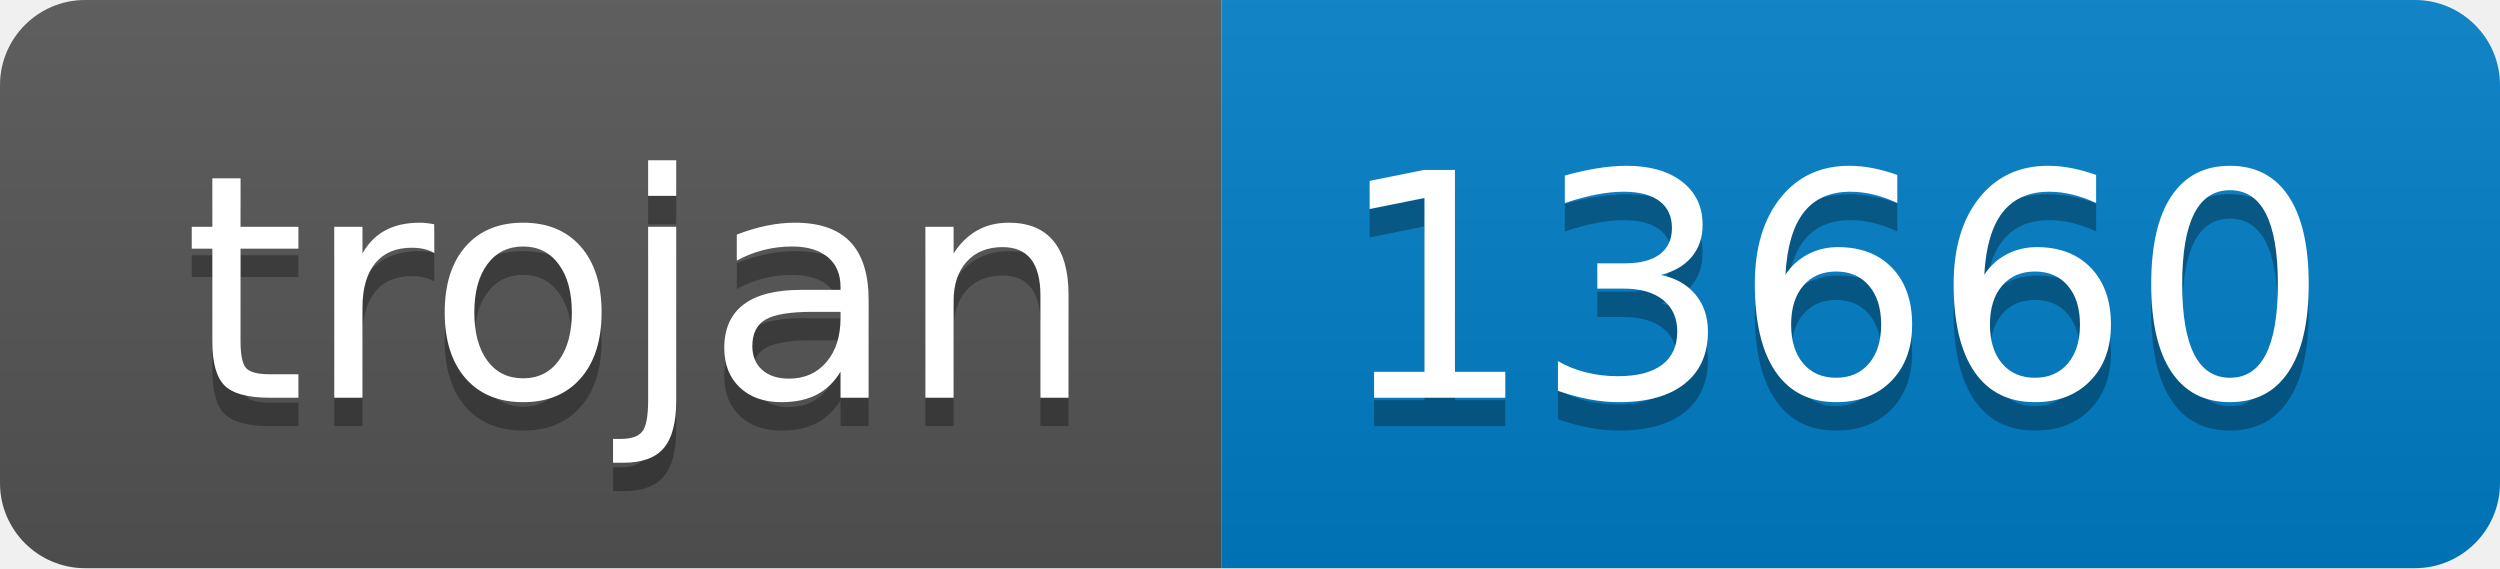
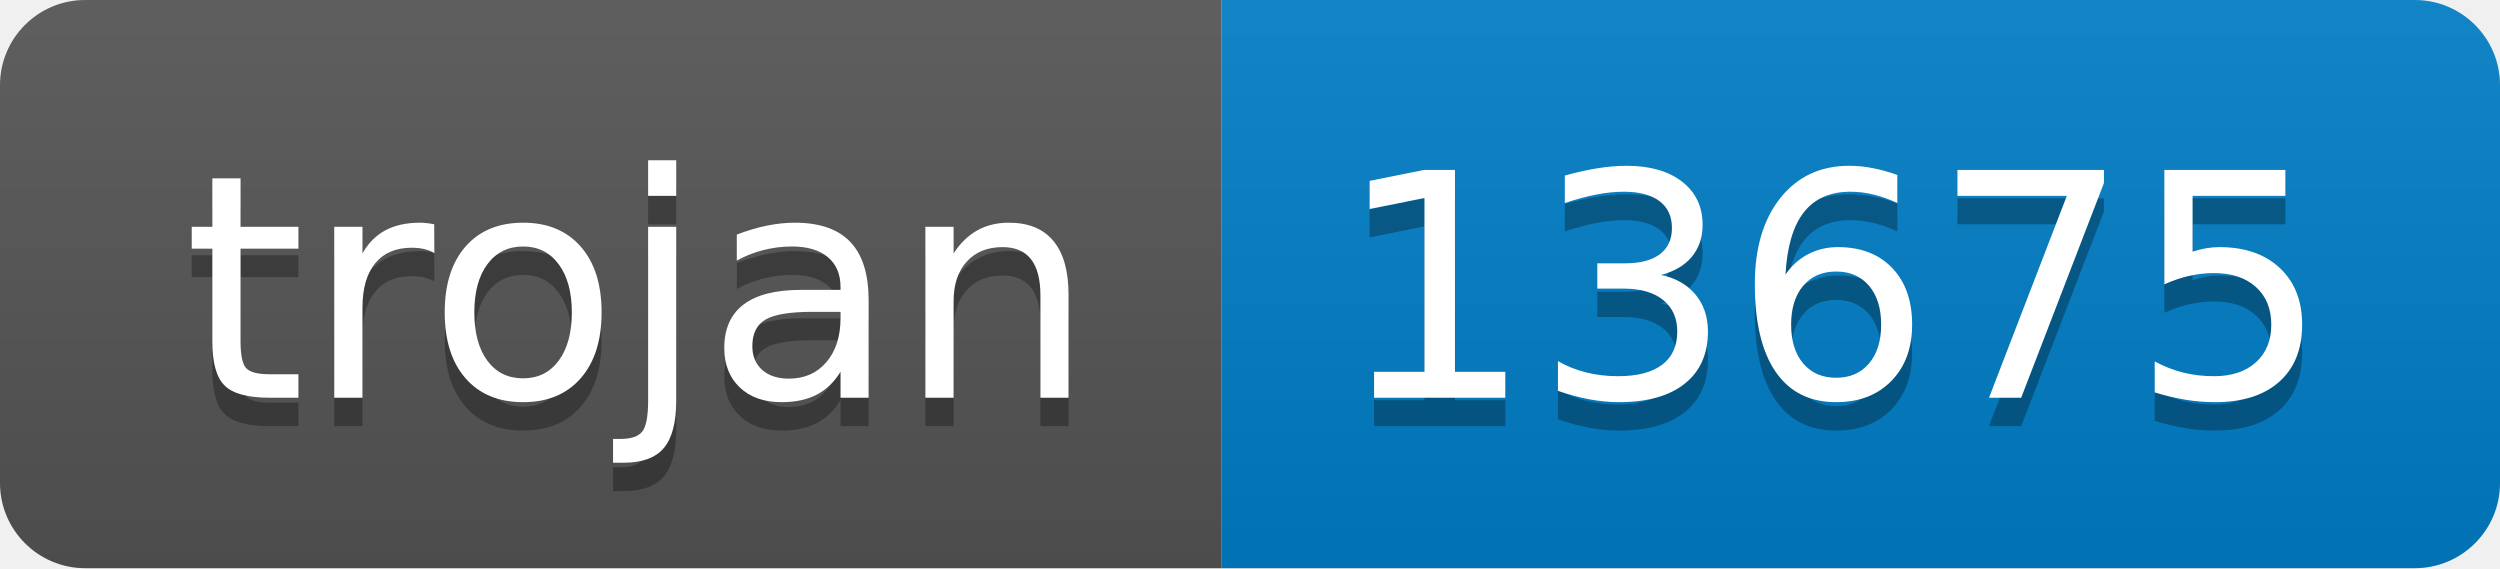
- <svg xmlns="http://www.w3.org/2000/svg" width="88" height="20" role="img" aria-label="trojan: 13660">
+ <svg xmlns="http://www.w3.org/2000/svg" width="88" height="20" role="img" aria-label="trojan: 13675">
  <linearGradient id="s" x2="0" y2="100%">
    <stop offset="0" stop-color="#bbb" stop-opacity=".1" />
    <stop offset="1" stop-opacity=".1" />
  </linearGradient>
  <clipPath id="r">
    <rect width="88" height="20" rx="3" fill="#fff" />
  </clipPath>
  <g clip-path="url(#r)">
    <rect width="43" height="20" fill="#555" />
    <rect x="43" width="45" height="20" fill="#007ec6" />
    <rect width="88" height="20" fill="url(#s)" />
  </g>
  <g fill="#fff" text-anchor="middle" font-family="Verdana,Geneva,DejaVu Sans,sans-serif" text-rendering="geometricPrecision" font-size="110">
    <text aria-hidden="true" x="225" y="150" fill="#010101" fill-opacity=".3" transform="scale(.1)" textLength="330">trojan</text>
    <text x="225" y="140" transform="scale(.1)" fill="#fff" textLength="330">trojan</text>
-     <text aria-hidden="true" x="645" y="150" fill="#010101" fill-opacity=".3" transform="scale(.1)" textLength="350">13660</text>
-     <text x="645" y="140" transform="scale(.1)" fill="#fff" textLength="350">13660</text>
+     <text aria-hidden="true" x="645" y="150" fill="#010101" fill-opacity=".3" transform="scale(.1)" textLength="350">13675</text>
+     <text x="645" y="140" transform="scale(.1)" fill="#fff" textLength="350">13675</text>
  </g>
</svg>
